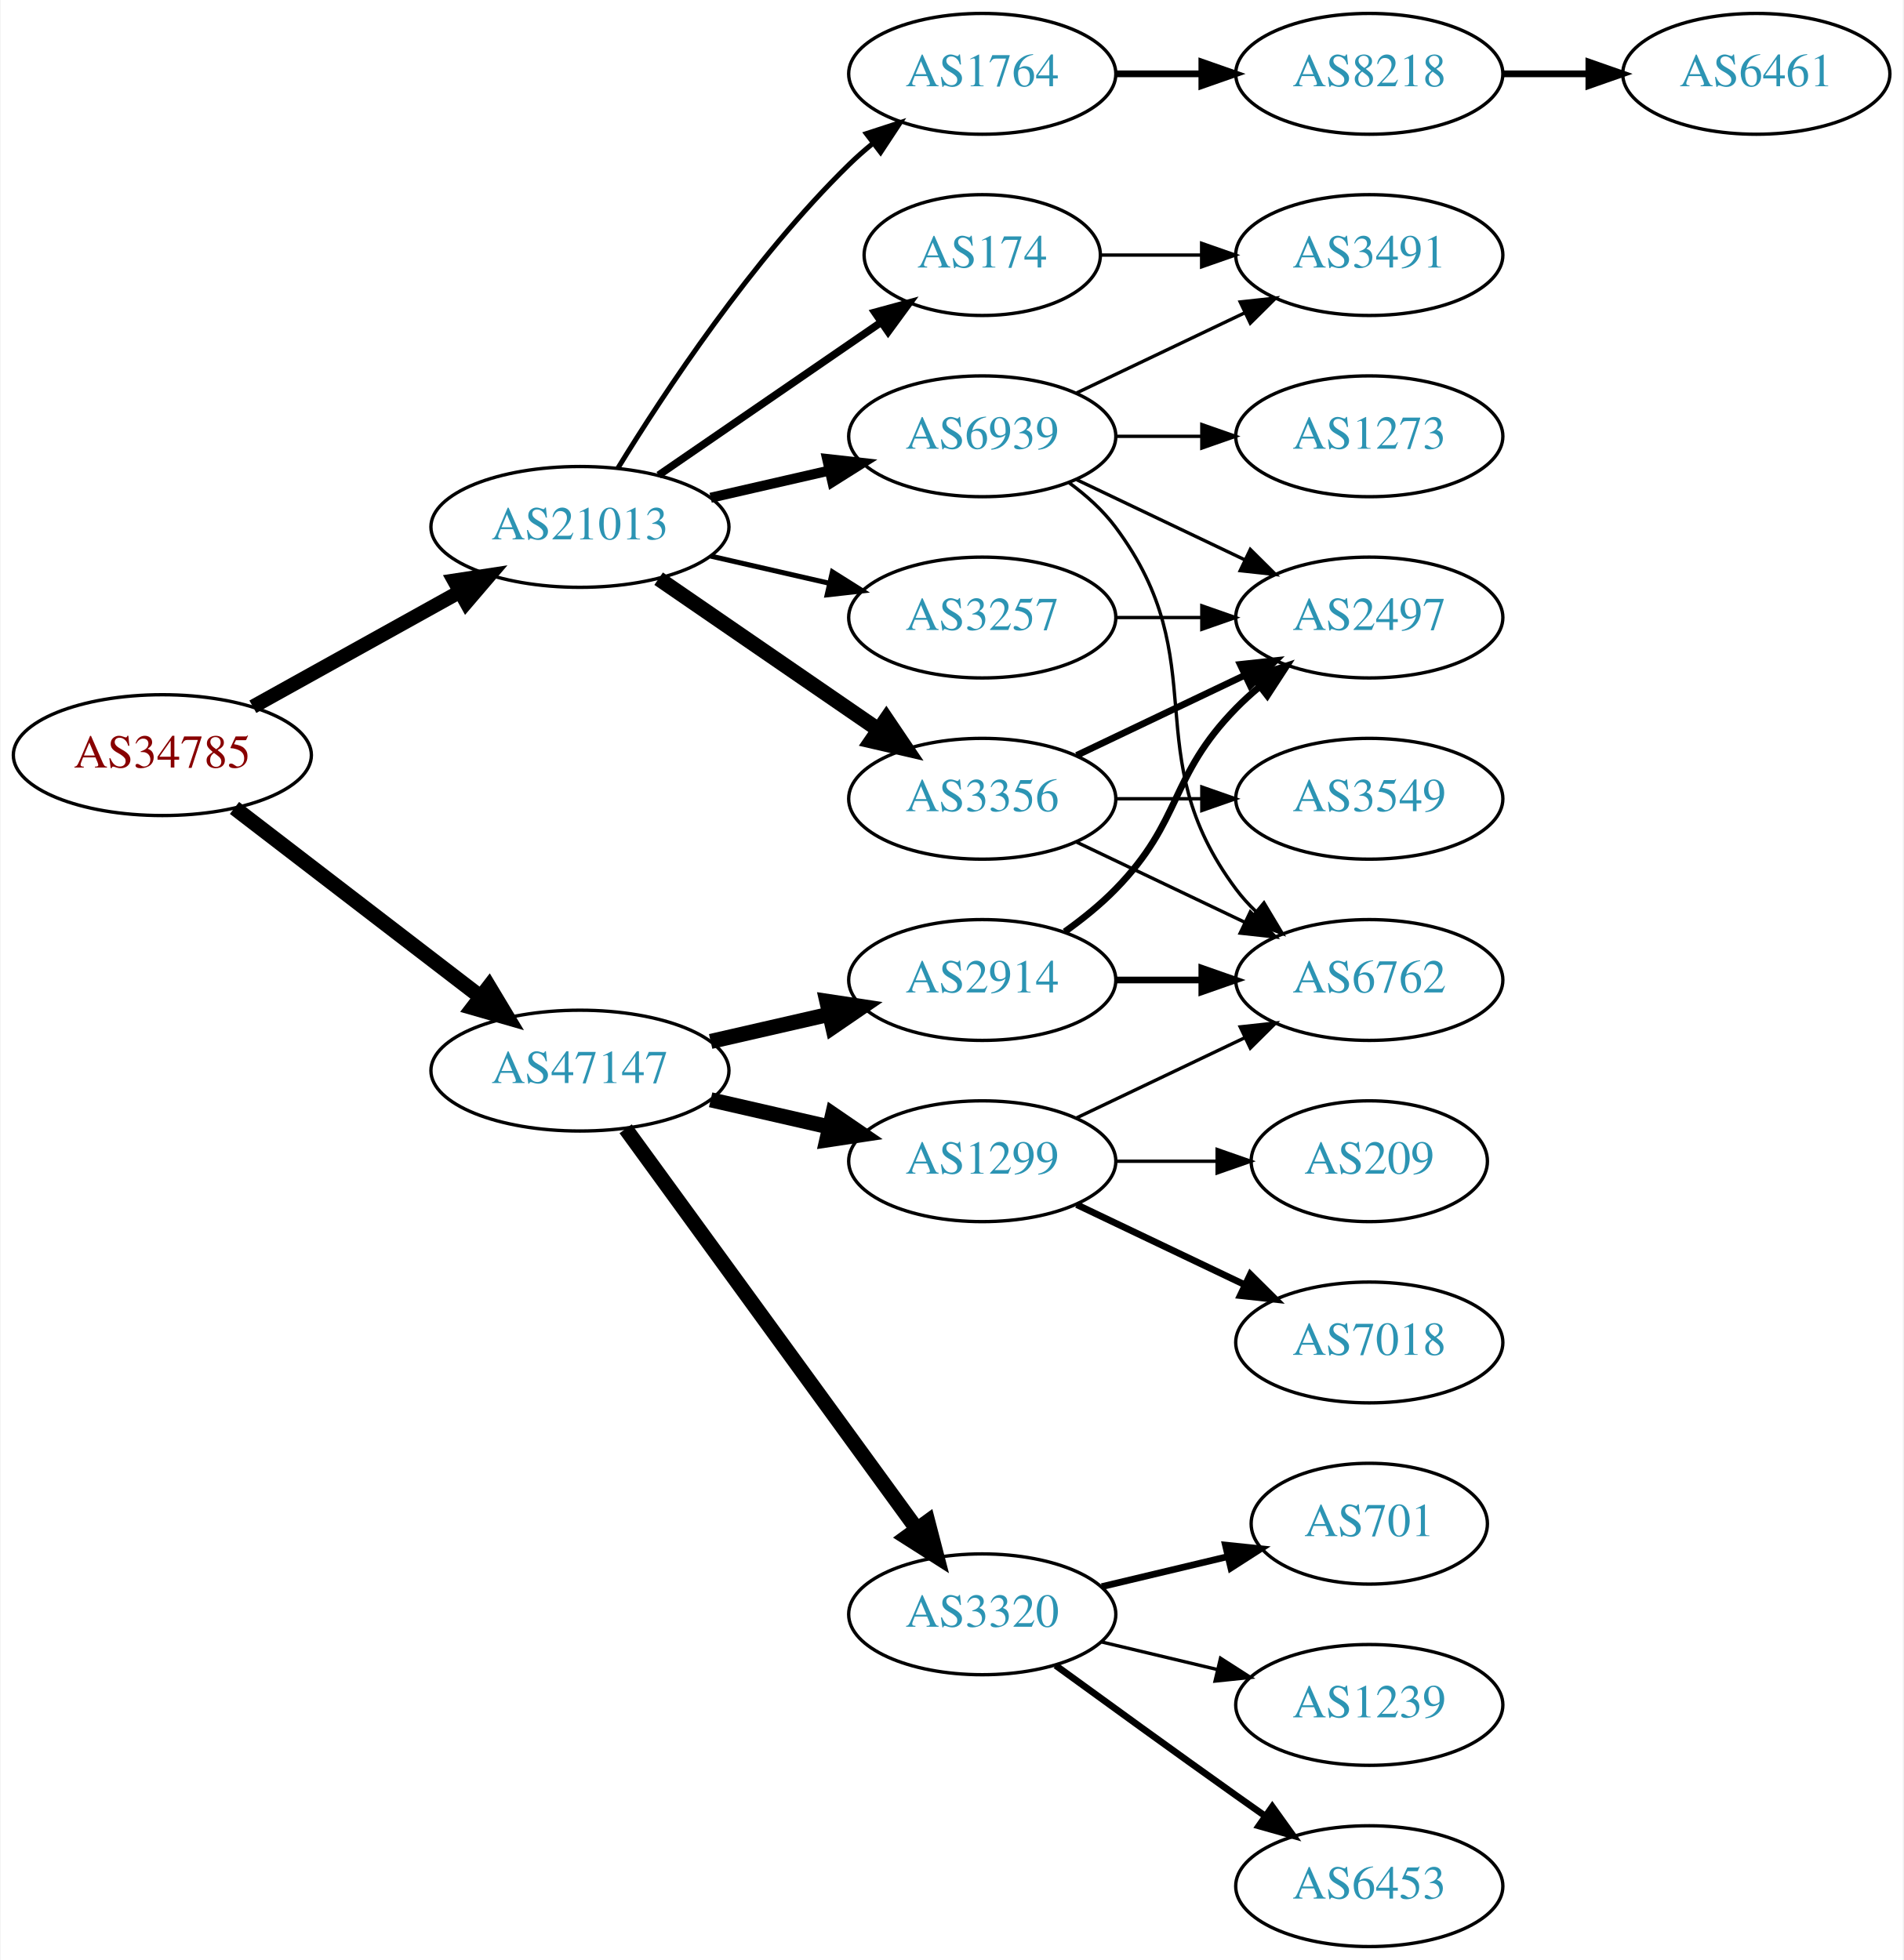
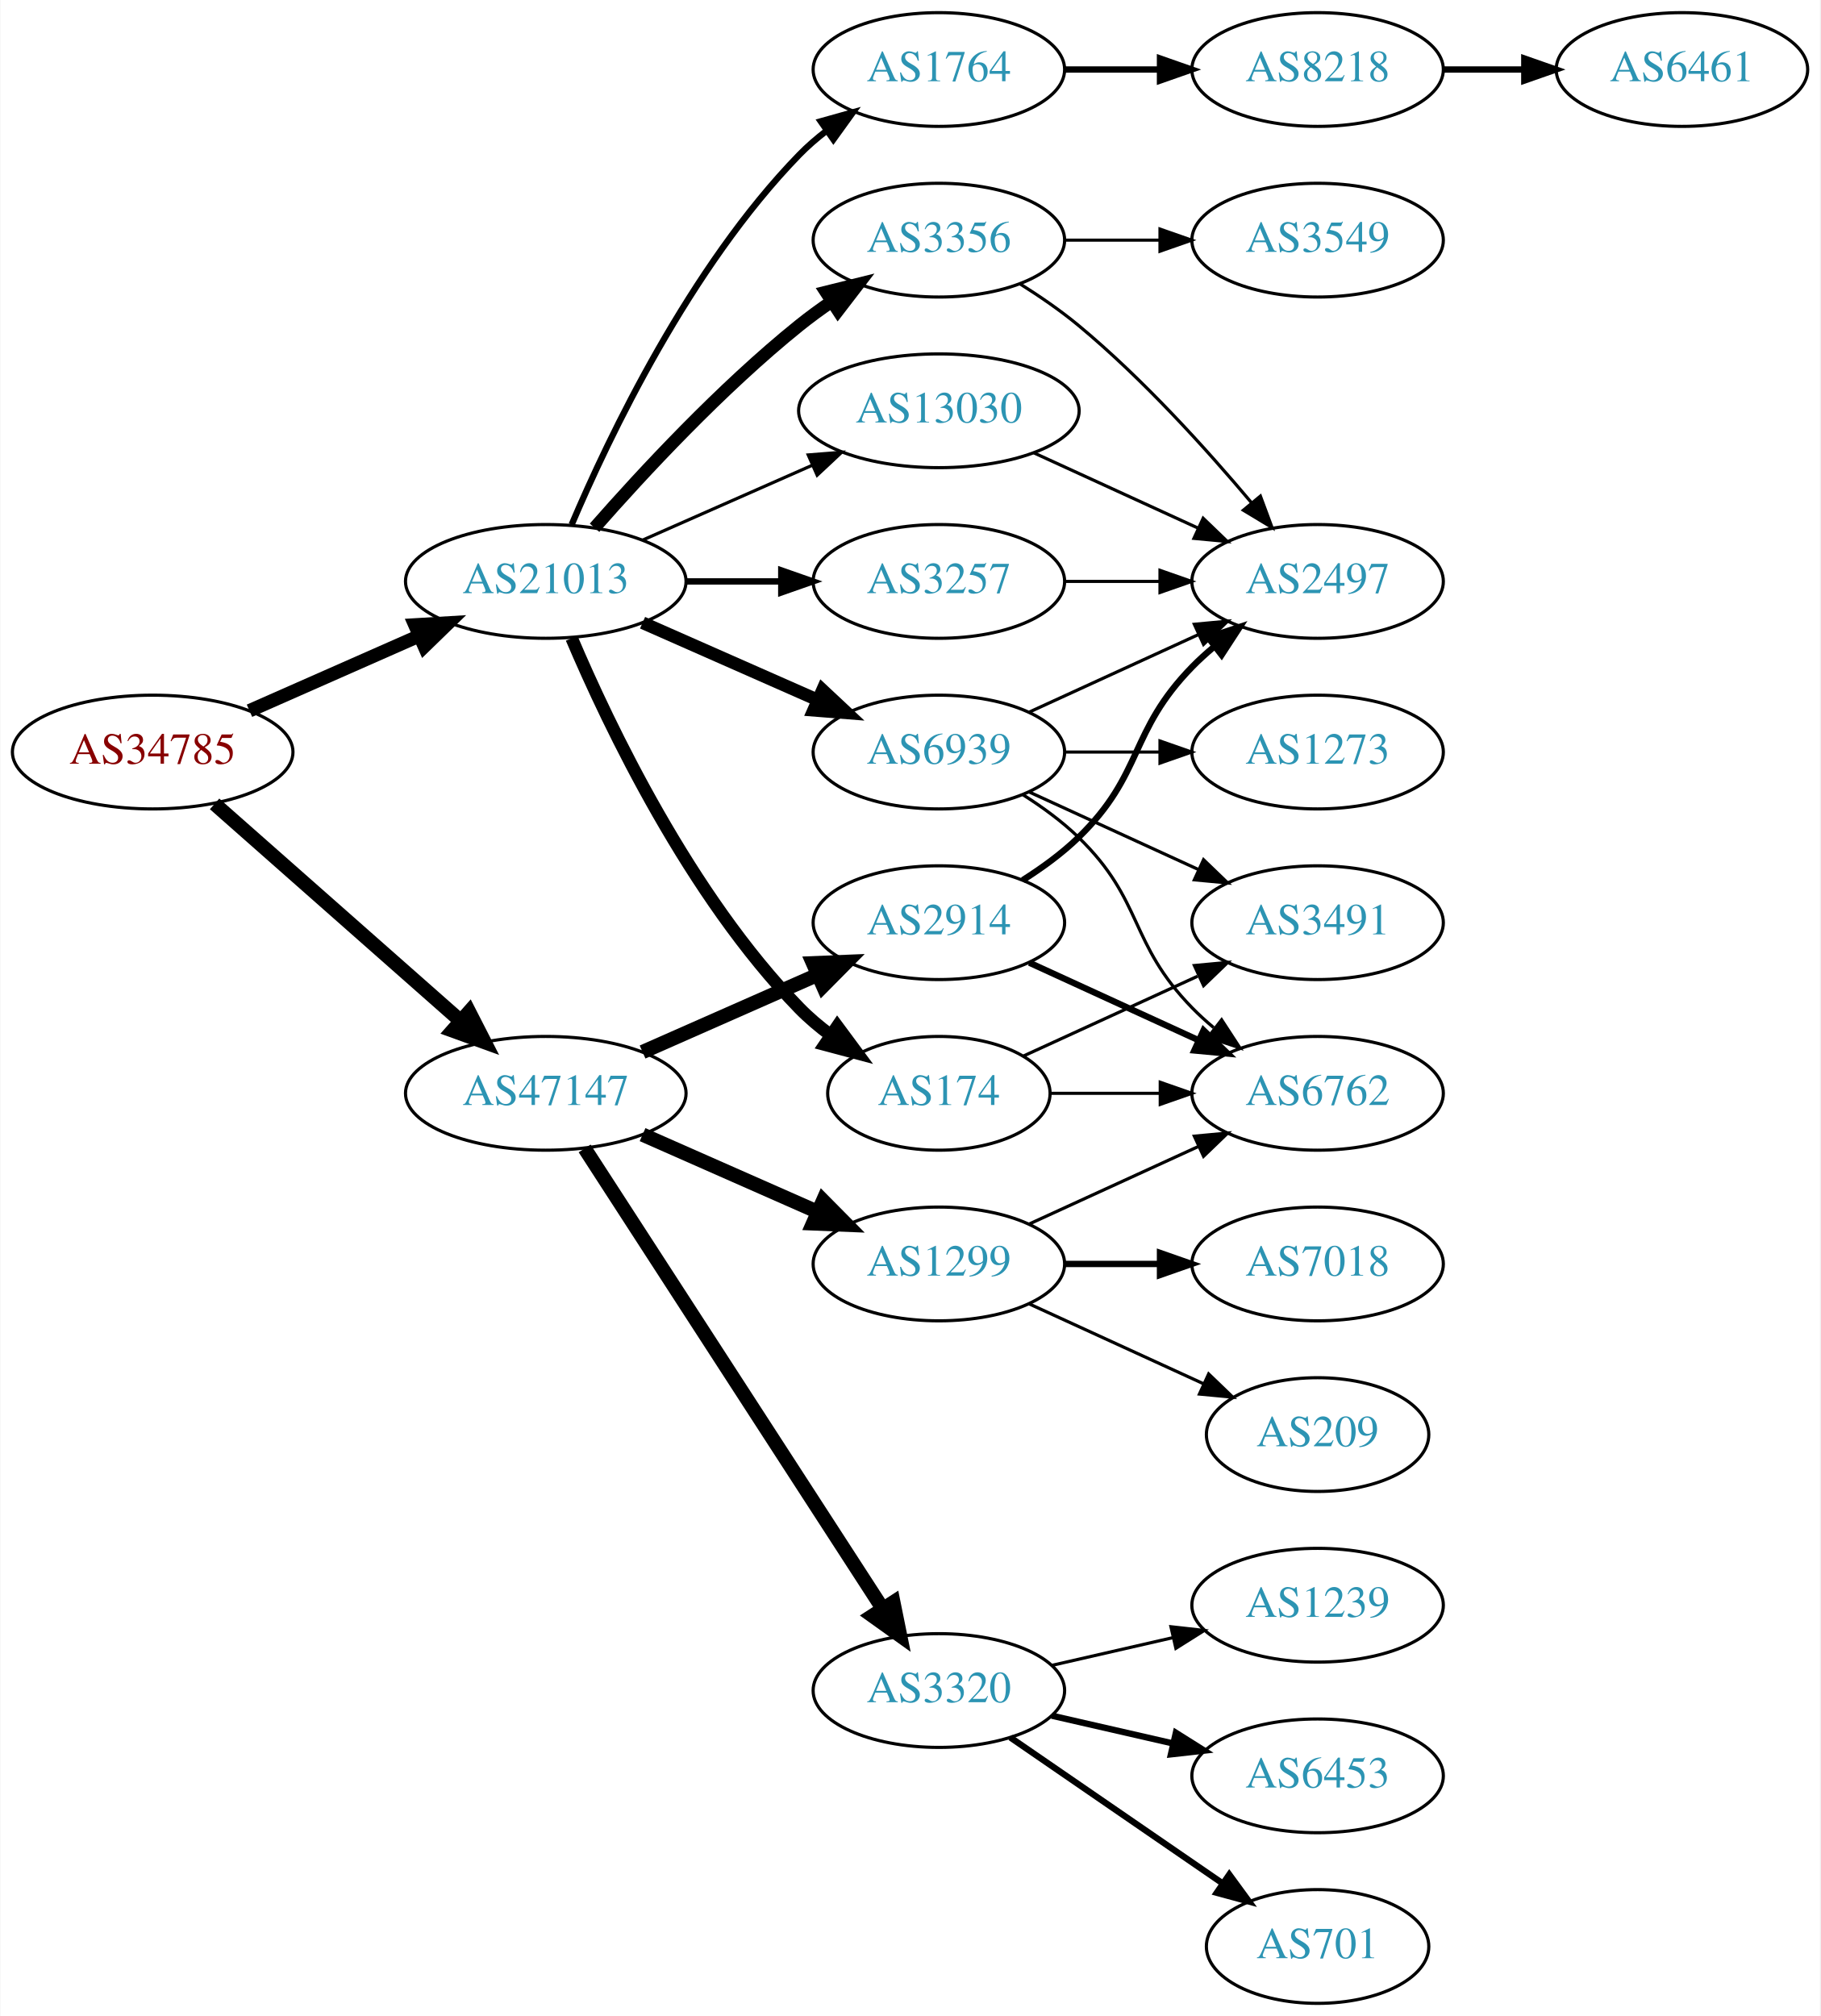
- <svg xmlns="http://www.w3.org/2000/svg" xmlns:xlink="http://www.w3.org/1999/xlink" width="567pt" height="584pt" viewBox="0.00 0.00 566.66 584.00">
-   <g id="graph0" class="graph" transform="scale(1 1) rotate(0) translate(4 580)">
-     <polygon fill="white" stroke="none" points="-4,4 -4,-580 562.663,-580 562.663,4 -4,4" />
+ <svg xmlns="http://www.w3.org/2000/svg" xmlns:xlink="http://www.w3.org/1999/xlink" width="576pt" height="638pt" viewBox="0.00 0.00 575.76 638.00">
+   <g id="graph0" class="graph" transform="scale(1 1) rotate(0) translate(4 634)">
+     <polygon fill="white" stroke="none" points="-4,4 -4,-634 571.762,-634 571.762,4 -4,4" />
    <g id="node1" class="node">
      <g id="a_node1">
        <a xlink:href="/asn/34785" xlink:title="AS34785 ~ Stadtwerke Klagenfurt AG [AT]">
-           <ellipse fill="#ffffff" stroke="black" cx="44.196" cy="-355" rx="44.393" ry="18" />
-           <text text-anchor="middle" x="44.196" y="-351.3" font-family="Times,serif" font-size="14.00" fill="#880000">AS34785</text>
+           <ellipse fill="#ffffff" stroke="black" cx="44.196" cy="-396" rx="44.393" ry="18" />
+           <text text-anchor="middle" x="44.196" y="-392.3" font-family="Times,serif" font-size="14.00" fill="#880000">AS34785</text>
        </a>
      </g>
    </g>
    <g id="node2" class="node">
      <g id="a_node2">
        <a xlink:href="/asn/21013" xlink:title="AS21013 ~ Wels, AT [AT]">
-           <ellipse fill="#ffffff" stroke="black" cx="168.588" cy="-423" rx="44.393" ry="18" />
-           <text text-anchor="middle" x="168.588" y="-419.3" font-family="Times,serif" font-size="14.00" fill="#2c94b3">AS21013</text>
+           <ellipse fill="#ffffff" stroke="black" cx="168.588" cy="-450" rx="44.393" ry="18" />
+           <text text-anchor="middle" x="168.588" y="-446.3" font-family="Times,serif" font-size="14.00" fill="#2c94b3">AS21013</text>
        </a>
      </g>
    </g>
    <g id="edge1" class="edge">
-       <path fill="none" stroke="black" stroke-width="4.25" d="M71.152,-369.421C89.083,-379.383 113.137,-392.747 132.735,-403.636" />
-       <polygon fill="black" stroke="black" stroke-width="4.25" points="131.122,-406.994 141.669,-408.6 134.734,-400.492 131.122,-406.994" />
+       <path fill="none" stroke="black" stroke-width="4.25" d="M74.824,-409.072C90.941,-416.183 111.081,-425.069 128.473,-432.742" />
+       <polygon fill="black" stroke="black" stroke-width="4.25" points="127.159,-436.227 137.809,-436.861 130.161,-429.422 127.159,-436.227" />
    </g>
    <g id="node3" class="node">
      <g id="a_node3">
        <a xlink:href="/asn/47147" xlink:title="AS47147 ~ ANEXIA Internetdienstleistungs GmbH [AT]">
-           <ellipse fill="#ffffff" stroke="black" cx="168.588" cy="-261" rx="44.393" ry="18" />
-           <text text-anchor="middle" x="168.588" y="-257.3" font-family="Times,serif" font-size="14.00" fill="#2c94b3">AS47147</text>
+           <ellipse fill="#ffffff" stroke="black" cx="168.588" cy="-288" rx="44.393" ry="18" />
+           <text text-anchor="middle" x="168.588" y="-284.3" font-family="Times,serif" font-size="14.00" fill="#2c94b3">AS47147</text>
        </a>
      </g>
    </g>
    <g id="edge2" class="edge">
-       <path fill="none" stroke="black" stroke-width="4.5" d="M65.682,-339.267C85.715,-323.88 116.402,-300.312 138.867,-283.058" />
-       <polygon fill="black" stroke="black" stroke-width="4.5" points="141.503,-285.999 147.036,-276.785 136.706,-279.753 141.503,-285.999" />
+       <path fill="none" stroke="black" stroke-width="4.5" d="M63.785,-379.597C84.482,-361.333 118.089,-331.678 141.434,-311.079" />
+       <polygon fill="black" stroke="black" stroke-width="4.5" points="144.333,-313.772 149.226,-304.203 139.122,-307.867 144.333,-313.772" />
    </g>
    <g id="node4" class="node">
      <g id="a_node4">
-         <a xlink:href="/asn/1764" xlink:title="AS1764 ~ NEXTLAYER-AS [AT]">
-           <ellipse fill="#ffffff" stroke="black" cx="288.431" cy="-558" rx="39.794" ry="18" />
-           <text text-anchor="middle" x="288.431" y="-554.3" font-family="Times,serif" font-size="14.00" fill="#2c94b3">AS1764</text>
+         <a xlink:href="/asn/3356" xlink:title="AS3356 ~ Level 3 Parent, LLC [US]">
+           <ellipse fill="#ffffff" stroke="black" cx="292.98" cy="-558" rx="39.794" ry="18" />
+           <text text-anchor="middle" x="292.98" y="-554.3" font-family="Times,serif" font-size="14.00" fill="#2c94b3">AS3356</text>
        </a>
      </g>
    </g>
    <g id="edge3" class="edge">
-       <path fill="none" stroke="black" stroke-width="1.5" d="M179.854,-440.44C193.662,-462.991 219.851,-502.722 248.784,-531 250.924,-533.092 253.242,-535.137 255.642,-537.106" />
-       <polygon fill="black" stroke="black" stroke-width="1.5" points="253.908,-540.185 263.983,-543.464 258.152,-534.618 253.908,-540.185" />
+       <path fill="none" stroke="black" stroke-width="4" d="M184.021,-466.983C199.152,-484.229 224.116,-511.148 248.784,-531 252.04,-533.62 255.565,-536.192 259.149,-538.646" />
+       <polygon fill="black" stroke="black" stroke-width="4" points="257.237,-541.577 267.522,-544.121 261.068,-535.719 257.237,-541.577" />
    </g>
    <g id="node5" class="node">
      <g id="a_node5">
-         <a xlink:href="/asn/3356" xlink:title="AS3356 ~ Level 3 Parent, LLC [US]">
-           <ellipse fill="#ffffff" stroke="black" cx="288.431" cy="-342" rx="39.794" ry="18" />
-           <text text-anchor="middle" x="288.431" y="-338.3" font-family="Times,serif" font-size="14.00" fill="#2c94b3">AS3356</text>
+         <a xlink:href="/asn/174" xlink:title="AS174 ~ Cogent Communications [US]">
+           <ellipse fill="#ffffff" stroke="black" cx="292.98" cy="-288" rx="35.194" ry="18" />
+           <text text-anchor="middle" x="292.98" y="-284.3" font-family="Times,serif" font-size="14.00" fill="#2c94b3">AS174</text>
        </a>
      </g>
    </g>
    <g id="edge4" class="edge">
-       <path fill="none" stroke="black" stroke-width="4.5" d="M192.031,-407.574C210.612,-394.802 237.173,-376.545 257.553,-362.537" />
-       <polygon fill="black" stroke="black" stroke-width="4.5" points="259.856,-365.731 265.867,-356.822 255.396,-359.242 259.856,-365.731" />
+       <path fill="none" stroke="black" stroke-width="4" d="M176.779,-432.025C188.546,-404.318 214.12,-350.652 248.784,-315 251.767,-311.933 255.164,-309.06 258.714,-306.419" />
+       <polygon fill="black" stroke="black" stroke-width="4" points="260.841,-309.205 267.148,-300.692 256.909,-303.414 260.841,-309.205" />
    </g>
    <g id="node6" class="node">
      <g id="a_node6">
        <a xlink:href="/asn/3257" xlink:title="AS3257 ~ GTT [DE]">
-           <ellipse fill="#ffffff" stroke="black" cx="288.431" cy="-396" rx="39.794" ry="18" />
-           <text text-anchor="middle" x="288.431" y="-392.3" font-family="Times,serif" font-size="14.00" fill="#2c94b3">AS3257</text>
+           <ellipse fill="#ffffff" stroke="black" cx="292.98" cy="-450" rx="39.794" ry="18" />
+           <text text-anchor="middle" x="292.98" y="-446.3" font-family="Times,serif" font-size="14.00" fill="#2c94b3">AS3257</text>
        </a>
      </g>
    </g>
    <g id="edge5" class="edge">
-       <path fill="none" stroke="black" stroke-width="1.5" d="M207.523,-414.308C218.764,-411.733 231.176,-408.889 242.799,-406.226" />
-       <polygon fill="black" stroke="black" stroke-width="1.5" points="243.795,-409.588 252.761,-403.943 242.232,-402.765 243.795,-409.588" />
+       <path fill="none" stroke="black" stroke-width="2" d="M213.084,-450C222.773,-450 233.11,-450 243.002,-450" />
+       <polygon fill="black" stroke="black" stroke-width="2" points="243.105,-453.5 253.105,-450 243.105,-446.5 243.105,-453.5" />
    </g>
    <g id="node7" class="node">
      <g id="a_node7">
-         <a xlink:href="/asn/174" xlink:title="AS174 ~ Cogent Communications [US]">
-           <ellipse fill="#ffffff" stroke="black" cx="288.431" cy="-504" rx="35.194" ry="18" />
-           <text text-anchor="middle" x="288.431" y="-500.3" font-family="Times,serif" font-size="14.00" fill="#2c94b3">AS174</text>
+         <a xlink:href="/asn/1764" xlink:title="AS1764 ~ NEXTLAYER-AS [AT]">
+           <ellipse fill="#ffffff" stroke="black" cx="292.98" cy="-612" rx="39.794" ry="18" />
+           <text text-anchor="middle" x="292.98" y="-608.3" font-family="Times,serif" font-size="14.00" fill="#2c94b3">AS1764</text>
        </a>
      </g>
    </g>
    <g id="edge6" class="edge">
-       <path fill="none" stroke="black" stroke-width="2.25" d="M192.031,-438.426C210.846,-451.359 237.843,-469.915 258.319,-483.99" />
-       <polygon fill="black" stroke="black" stroke-width="2.25" points="256.429,-486.937 266.652,-489.718 260.394,-481.169 256.429,-486.937" />
+       <path fill="none" stroke="black" stroke-width="2" d="M176.779,-467.975C188.546,-495.682 214.12,-549.348 248.784,-585 251.404,-587.695 254.345,-590.239 257.428,-592.608" />
+       <polygon fill="black" stroke="black" stroke-width="2" points="255.594,-595.597 265.796,-598.455 259.603,-589.859 255.594,-595.597" />
    </g>
    <g id="node8" class="node">
      <g id="a_node8">
        <a xlink:href="/asn/6939" xlink:title="AS6939 ~ Hurricane Electric LLC [US]">
-           <ellipse fill="#ffffff" stroke="black" cx="288.431" cy="-450" rx="39.794" ry="18" />
-           <text text-anchor="middle" x="288.431" y="-446.3" font-family="Times,serif" font-size="14.00" fill="#2c94b3">AS6939</text>
+           <ellipse fill="#ffffff" stroke="black" cx="292.98" cy="-396" rx="39.794" ry="18" />
+           <text text-anchor="middle" x="292.98" y="-392.3" font-family="Times,serif" font-size="14.00" fill="#2c94b3">AS6939</text>
        </a>
      </g>
    </g>
    <g id="edge7" class="edge">
-       <path fill="none" stroke="black" stroke-width="3" d="M207.523,-431.692C218.764,-434.267 231.176,-437.111 242.799,-439.774" />
-       <polygon fill="black" stroke="black" stroke-width="3" points="242.232,-443.235 252.761,-442.057 243.795,-436.412 242.232,-443.235" />
-     </g>
-     <g id="node15" class="node">
-       <g id="a_node15">
-         <a xlink:href="/asn/2914" xlink:title="AS2914 ~ NTT America, Inc. [US]">
-           <ellipse fill="#ffffff" stroke="black" cx="288.431" cy="-288" rx="39.794" ry="18" />
-           <text text-anchor="middle" x="288.431" y="-284.3" font-family="Times,serif" font-size="14.00" fill="#2c94b3">AS2914</text>
-         </a>
-       </g>
-     </g>
-     <g id="edge15" class="edge">
-       <path fill="none" stroke="black" stroke-width="4.5" d="M207.523,-269.692C218.764,-272.267 231.176,-275.111 242.799,-277.774" />
-       <polygon fill="black" stroke="black" stroke-width="4.5" points="242.134,-281.661 252.761,-280.057 243.893,-273.985 242.134,-281.661" />
+       <path fill="none" stroke="black" stroke-width="4" d="M199.216,-436.928C215.81,-429.607 236.67,-420.403 254.403,-412.579" />
+       <polygon fill="black" stroke="black" stroke-width="4" points="256.151,-415.634 263.887,-408.395 253.325,-409.23 256.151,-415.634" />
+     </g>
+     <g id="node9" class="node">
+       <g id="a_node9">
+         <a xlink:href="/asn/13030" xlink:title="AS13030 ~ Init7 (Switzerland) Ltd. [CH]">
+           <ellipse fill="#ffffff" stroke="black" cx="292.98" cy="-504" rx="44.393" ry="18" />
+           <text text-anchor="middle" x="292.98" y="-500.3" font-family="Times,serif" font-size="14.00" fill="#2c94b3">AS13030</text>
+         </a>
+       </g>
+     </g>
+     <g id="edge8" class="edge">
+       <path fill="none" stroke="black" d="M199.216,-463.072C215.333,-470.183 235.473,-479.069 252.865,-486.742" />
+       <polygon fill="black" stroke="black" points="251.639,-490.027 262.201,-490.861 254.465,-483.622 251.639,-490.027" />
    </g>
    <g id="node16" class="node">
      <g id="a_node16">
        <a xlink:href="/asn/1299" xlink:title="AS1299 ~ Telia Carrier [EU]">
-           <ellipse fill="#ffffff" stroke="black" cx="288.431" cy="-234" rx="39.794" ry="18" />
-           <text text-anchor="middle" x="288.431" y="-230.3" font-family="Times,serif" font-size="14.00" fill="#2c94b3">AS1299</text>
+           <ellipse fill="#ffffff" stroke="black" cx="292.98" cy="-234" rx="39.794" ry="18" />
+           <text text-anchor="middle" x="292.98" y="-230.3" font-family="Times,serif" font-size="14.00" fill="#2c94b3">AS1299</text>
        </a>
      </g>
    </g>
    <g id="edge16" class="edge">
-       <path fill="none" stroke="black" stroke-width="4.5" d="M207.523,-252.308C218.764,-249.733 231.176,-246.889 242.799,-244.226" />
-       <polygon fill="black" stroke="black" stroke-width="4.5" points="243.893,-248.015 252.761,-241.943 242.134,-240.339 243.893,-248.015" />
+       <path fill="none" stroke="black" stroke-width="4.5" d="M199.216,-274.928C215.81,-267.607 236.67,-258.403 254.403,-250.579" />
+       <polygon fill="black" stroke="black" stroke-width="4.5" points="256.327,-254.034 263.887,-246.395 253.148,-246.829 256.327,-254.034" />
    </g>
    <g id="node17" class="node">
      <g id="a_node17">
+         <a xlink:href="/asn/2914" xlink:title="AS2914 ~ NTT America, Inc. [US]">
+           <ellipse fill="#ffffff" stroke="black" cx="292.98" cy="-342" rx="39.794" ry="18" />
+           <text text-anchor="middle" x="292.98" y="-338.3" font-family="Times,serif" font-size="14.00" fill="#2c94b3">AS2914</text>
+         </a>
+       </g>
+     </g>
+     <g id="edge17" class="edge">
+       <path fill="none" stroke="black" stroke-width="4.5" d="M199.216,-301.072C215.81,-308.393 236.67,-317.597 254.403,-325.421" />
+       <polygon fill="black" stroke="black" stroke-width="4.5" points="253.148,-329.171 263.887,-329.605 256.327,-321.966 253.148,-329.171" />
+     </g>
+     <g id="node18" class="node">
+       <g id="a_node18">
        <a xlink:href="/asn/3320" xlink:title="AS3320 ~ DTAG [DE]">
-           <ellipse fill="#ffffff" stroke="black" cx="288.431" cy="-99" rx="39.794" ry="18" />
-           <text text-anchor="middle" x="288.431" y="-95.3" font-family="Times,serif" font-size="14.00" fill="#2c94b3">AS3320</text>
-         </a>
-       </g>
-     </g>
-     <g id="edge17" class="edge">
-       <path fill="none" stroke="black" stroke-width="4.5" d="M182.199,-243.663C203.02,-215.04 244.683,-157.767 268.871,-124.514" />
-       <polygon fill="black" stroke="black" stroke-width="4.5" points="272.212,-126.615 274.91,-116.212 265.844,-121.983 272.212,-126.615" />
-     </g>
-     <g id="node9" class="node">
-       <g id="a_node9">
+           <ellipse fill="#ffffff" stroke="black" cx="292.98" cy="-99" rx="39.794" ry="18" />
+           <text text-anchor="middle" x="292.98" y="-95.3" font-family="Times,serif" font-size="14.00" fill="#2c94b3">AS3320</text>
+         </a>
+       </g>
+     </g>
+     <g id="edge18" class="edge">
+       <path fill="none" stroke="black" stroke-width="4.5" d="M180.883,-270.558C202.469,-237.225 249.685,-164.314 275.056,-125.134" />
+       <polygon fill="black" stroke="black" stroke-width="4.5" points="278.582,-126.934 280.713,-116.4 271.972,-122.653 278.582,-126.934" />
+     </g>
+     <g id="node14" class="node">
+       <g id="a_node14">
+         <a xlink:href="/asn/2497" xlink:title="AS2497 ~ Internet Initiative Japan Inc. [JP]">
+           <ellipse fill="#ffffff" stroke="black" cx="412.823" cy="-450" rx="39.794" ry="18" />
+           <text text-anchor="middle" x="412.823" y="-446.3" font-family="Times,serif" font-size="14.00" fill="#2c94b3">AS2497</text>
+         </a>
+       </g>
+     </g>
+     <g id="edge15" class="edge">
+       <path fill="none" stroke="black" d="M318.533,-544.236C324.842,-540.28 331.459,-535.743 337.176,-531 357.542,-514.109 377.698,-491.815 391.923,-474.893" />
+       <polygon fill="black" stroke="black" points="394.723,-476.999 398.404,-467.065 389.331,-472.535 394.723,-476.999" />
+     </g>
+     <g id="node15" class="node">
+       <g id="a_node15">
+         <a xlink:href="/asn/3549" xlink:title="AS3549 ~ Level 3 Parent, LLC [US]">
+           <ellipse fill="#ffffff" stroke="black" cx="412.823" cy="-558" rx="39.794" ry="18" />
+           <text text-anchor="middle" x="412.823" y="-554.3" font-family="Times,serif" font-size="14.00" fill="#2c94b3">AS3549</text>
+         </a>
+       </g>
+     </g>
+     <g id="edge14" class="edge">
+       <path fill="none" stroke="black" d="M332.893,-558C342.446,-558 352.796,-558 362.759,-558" />
+       <polygon fill="black" stroke="black" points="362.951,-561.5 372.951,-558 362.951,-554.5 362.951,-561.5" />
+     </g>
+     <g id="node12" class="node">
+       <g id="a_node12">
+         <a xlink:href="/asn/3491" xlink:title="AS3491 ~ PCCW Global, Inc. [US]">
+           <ellipse fill="#ffffff" stroke="black" cx="412.823" cy="-342" rx="39.794" ry="18" />
+           <text text-anchor="middle" x="412.823" y="-338.3" font-family="Times,serif" font-size="14.00" fill="#2c94b3">AS3491</text>
+         </a>
+       </g>
+     </g>
+     <g id="edge11" class="edge">
+       <path fill="none" stroke="black" d="M319.841,-299.851C335.962,-307.238 356.964,-316.862 374.83,-325.048" />
+       <polygon fill="black" stroke="black" points="373.832,-328.441 384.381,-329.425 376.748,-322.077 373.832,-328.441" />
+     </g>
+     <g id="node13" class="node">
+       <g id="a_node13">
+         <a xlink:href="/asn/6762" xlink:title="AS6762 ~ TELECOM ITALIA SPARKLE S.p.A. [IT]">
+           <ellipse fill="#ffffff" stroke="black" cx="412.823" cy="-288" rx="39.794" ry="18" />
+           <text text-anchor="middle" x="412.823" y="-284.3" font-family="Times,serif" font-size="14.00" fill="#2c94b3">AS6762</text>
+         </a>
+       </g>
+     </g>
+     <g id="edge12" class="edge">
+       <path fill="none" stroke="black" d="M328.382,-288C339.206,-288 351.374,-288 363.001,-288" />
+       <polygon fill="black" stroke="black" points="363.032,-291.5 373.032,-288 363.032,-284.5 363.032,-291.5" />
+     </g>
+     <g id="edge13" class="edge">
+       <path fill="none" stroke="black" d="M332.893,-450C342.446,-450 352.796,-450 362.759,-450" />
+       <polygon fill="black" stroke="black" points="362.951,-453.5 372.951,-450 362.951,-446.5 362.951,-453.5" />
+     </g>
+     <g id="node10" class="node">
+       <g id="a_node10">
        <a xlink:href="/asn/8218" xlink:title="AS8218 ~ legacy Neotelecoms [FR]">
-           <ellipse fill="#ffffff" stroke="black" cx="403.724" cy="-558" rx="39.794" ry="18" />
-           <text text-anchor="middle" x="403.724" y="-554.3" font-family="Times,serif" font-size="14.00" fill="#2c94b3">AS8218</text>
-         </a>
-       </g>
-     </g>
-     <g id="edge8" class="edge">
-       <path fill="none" stroke="black" stroke-width="2" d="M328.103,-558C336.306,-558 345.07,-558 353.602,-558" />
-       <polygon fill="black" stroke="black" stroke-width="2" points="353.841,-561.5 363.841,-558 353.841,-554.5 353.841,-561.5" />
+           <ellipse fill="#ffffff" stroke="black" cx="412.823" cy="-612" rx="39.794" ry="18" />
+           <text text-anchor="middle" x="412.823" y="-608.3" font-family="Times,serif" font-size="14.00" fill="#2c94b3">AS8218</text>
+         </a>
+       </g>
+     </g>
+     <g id="edge9" class="edge">
+       <path fill="none" stroke="black" stroke-width="2" d="M332.893,-612C342.446,-612 352.796,-612 362.759,-612" />
+       <polygon fill="black" stroke="black" stroke-width="2" points="362.951,-615.5 372.951,-612 362.951,-608.5 362.951,-615.5" />
+     </g>
+     <g id="edge27" class="edge">
+       <path fill="none" stroke="black" d="M321.609,-383.339C337.566,-376.027 357.837,-366.739 375.119,-358.819" />
+       <polygon fill="black" stroke="black" points="376.734,-361.929 384.367,-354.581 373.818,-355.565 376.734,-361.929" />
+     </g>
+     <g id="edge28" class="edge">
+       <path fill="none" stroke="black" d="M319.509,-382.538C325.672,-378.638 331.974,-374.052 337.176,-369 357.87,-348.906 353.004,-335.617 373.176,-315 375.269,-312.861 377.553,-310.782 379.929,-308.79" />
+       <polygon fill="black" stroke="black" points="382.448,-311.268 388.229,-302.389 378.173,-305.725 382.448,-311.268" />
+     </g>
+     <g id="edge30" class="edge">
+       <path fill="none" stroke="black" d="M321.609,-408.661C337.566,-415.973 357.837,-425.261 375.119,-433.181" />
+       <polygon fill="black" stroke="black" points="373.818,-436.435 384.367,-437.419 376.734,-430.071 373.818,-436.435" />
+     </g>
+     <g id="node24" class="node">
+       <g id="a_node24">
+         <a xlink:href="/asn/1273" xlink:title="AS1273 ~ Vodafone Group PLC [EU]">
+           <ellipse fill="#ffffff" stroke="black" cx="412.823" cy="-396" rx="39.794" ry="18" />
+           <text text-anchor="middle" x="412.823" y="-392.3" font-family="Times,serif" font-size="14.00" fill="#2c94b3">AS1273</text>
+         </a>
+       </g>
+     </g>
+     <g id="edge29" class="edge">
+       <path fill="none" stroke="black" d="M332.893,-396C342.446,-396 352.796,-396 362.759,-396" />
+       <polygon fill="black" stroke="black" points="362.951,-399.5 372.951,-396 362.951,-392.5 362.951,-399.5" />
+     </g>
+     <g id="edge31" class="edge">
+       <path fill="none" stroke="black" d="M323.11,-490.652C338.721,-483.498 358.119,-474.609 374.791,-466.97" />
+       <polygon fill="black" stroke="black" points="376.61,-469.986 384.243,-462.638 373.694,-463.622 376.61,-469.986" />
    </g>
    <g id="node11" class="node">
      <g id="a_node11">
-         <a xlink:href="/asn/6762" xlink:title="AS6762 ~ TELECOM ITALIA SPARKLE S.p.A. [IT]">
-           <ellipse fill="#ffffff" stroke="black" cx="403.724" cy="-288" rx="39.794" ry="18" />
-           <text text-anchor="middle" x="403.724" y="-284.3" font-family="Times,serif" font-size="14.00" fill="#2c94b3">AS6762</text>
+         <a xlink:href="/asn/6461" xlink:title="AS6461 ~ Zayo Bandwidth [US]">
+           <ellipse fill="#ffffff" stroke="black" cx="528.116" cy="-612" rx="39.794" ry="18" />
+           <text text-anchor="middle" x="528.116" y="-608.3" font-family="Times,serif" font-size="14.00" fill="#2c94b3">AS6461</text>
        </a>
      </g>
    </g>
    <g id="edge10" class="edge">
-       <path fill="none" stroke="black" d="M316.567,-329.066C331.561,-321.919 350.382,-312.948 366.605,-305.215" />
-       <polygon fill="black" stroke="black" points="368.288,-308.291 375.809,-300.829 365.276,-301.972 368.288,-308.291" />
-     </g>
-     <g id="node12" class="node">
-       <g id="a_node12">
-         <a xlink:href="/asn/3549" xlink:title="AS3549 ~ Level 3 Parent, LLC [US]">
-           <ellipse fill="#ffffff" stroke="black" cx="403.724" cy="-342" rx="39.794" ry="18" />
-           <text text-anchor="middle" x="403.724" y="-338.3" font-family="Times,serif" font-size="14.00" fill="#2c94b3">AS3549</text>
-         </a>
-       </g>
-     </g>
-     <g id="edge11" class="edge">
-       <path fill="none" stroke="black" d="M328.103,-342C336.306,-342 345.07,-342 353.602,-342" />
-       <polygon fill="black" stroke="black" points="353.841,-345.5 363.841,-342 353.841,-338.5 353.841,-345.5" />
-     </g>
-     <g id="node13" class="node">
-       <g id="a_node13">
-         <a xlink:href="/asn/2497" xlink:title="AS2497 ~ Internet Initiative Japan Inc. [JP]">
-           <ellipse fill="#ffffff" stroke="black" cx="403.724" cy="-396" rx="39.794" ry="18" />
-           <text text-anchor="middle" x="403.724" y="-392.3" font-family="Times,serif" font-size="14.00" fill="#2c94b3">AS2497</text>
-         </a>
-       </g>
-     </g>
-     <g id="edge12" class="edge">
-       <path fill="none" stroke="black" stroke-width="2" d="M316.567,-354.934C331.561,-362.081 350.382,-371.052 366.605,-378.785" />
-       <polygon fill="black" stroke="black" stroke-width="2" points="365.276,-382.028 375.809,-383.171 368.288,-375.709 365.276,-382.028" />
-     </g>
-     <g id="edge13" class="edge">
-       <path fill="none" stroke="black" d="M328.103,-396C336.306,-396 345.07,-396 353.602,-396" />
-       <polygon fill="black" stroke="black" points="353.841,-399.5 363.841,-396 353.841,-392.5 353.841,-399.5" />
-     </g>
-     <g id="node14" class="node">
-       <g id="a_node14">
-         <a xlink:href="/asn/3491" xlink:title="AS3491 ~ PCCW Global, Inc. [US]">
-           <ellipse fill="#ffffff" stroke="black" cx="403.724" cy="-504" rx="39.794" ry="18" />
-           <text text-anchor="middle" x="403.724" y="-500.3" font-family="Times,serif" font-size="14.00" fill="#2c94b3">AS3491</text>
-         </a>
-       </g>
-     </g>
-     <g id="edge14" class="edge">
-       <path fill="none" stroke="black" d="M323.73,-504C333.107,-504 343.457,-504 353.492,-504" />
-       <polygon fill="black" stroke="black" points="353.781,-507.5 363.781,-504 353.781,-500.5 353.781,-507.5" />
-     </g>
-     <g id="edge26" class="edge">
-       <path fill="none" stroke="black" d="M314.362,-436.118C319.438,-432.389 324.356,-427.984 328.077,-423 358.349,-382.458 333.806,-355.542 364.077,-315 365.822,-312.664 367.829,-310.455 369.992,-308.383" />
-       <polygon fill="black" stroke="black" points="372.352,-310.973 377.793,-301.882 367.87,-305.595 372.352,-310.973" />
-     </g>
-     <g id="edge28" class="edge">
-       <path fill="none" stroke="black" d="M316.567,-437.066C331.561,-429.919 350.382,-420.948 366.605,-413.215" />
-       <polygon fill="black" stroke="black" points="368.288,-416.291 375.809,-408.829 365.276,-409.972 368.288,-416.291" />
-     </g>
-     <g id="edge29" class="edge">
-       <path fill="none" stroke="black" d="M316.567,-462.934C331.561,-470.081 350.382,-479.052 366.605,-486.785" />
-       <polygon fill="black" stroke="black" points="365.276,-490.028 375.809,-491.171 368.288,-483.709 365.276,-490.028" />
+       <path fill="none" stroke="black" stroke-width="2" d="M452.495,-612C460.698,-612 469.462,-612 477.994,-612" />
+       <polygon fill="black" stroke="black" stroke-width="2" points="478.233,-615.5 488.233,-612 478.233,-608.5 478.233,-615.5" />
+     </g>
+     <g id="edge24" class="edge">
+       <path fill="none" stroke="black" d="M321.609,-246.661C337.566,-253.973 357.837,-263.261 375.119,-271.181" />
+       <polygon fill="black" stroke="black" points="373.818,-274.435 384.367,-275.419 376.734,-268.071 373.818,-274.435" />
+     </g>
+     <g id="node22" class="node">
+       <g id="a_node22">
+         <a xlink:href="/asn/7018" xlink:title="AS7018 ~ AT&amp;T Services, Inc. [US]">
+           <ellipse fill="#ffffff" stroke="black" cx="412.823" cy="-234" rx="39.794" ry="18" />
+           <text text-anchor="middle" x="412.823" y="-230.3" font-family="Times,serif" font-size="14.00" fill="#2c94b3">AS7018</text>
+         </a>
+       </g>
+     </g>
+     <g id="edge25" class="edge">
+       <path fill="none" stroke="black" stroke-width="2" d="M332.893,-234C342.446,-234 352.796,-234 362.759,-234" />
+       <polygon fill="black" stroke="black" stroke-width="2" points="362.951,-237.5 372.951,-234 362.951,-230.5 362.951,-237.5" />
    </g>
    <g id="node23" class="node">
      <g id="a_node23">
-         <a xlink:href="/asn/1273" xlink:title="AS1273 ~ Vodafone Group PLC [EU]">
-           <ellipse fill="#ffffff" stroke="black" cx="403.724" cy="-450" rx="39.794" ry="18" />
-           <text text-anchor="middle" x="403.724" y="-446.3" font-family="Times,serif" font-size="14.00" fill="#2c94b3">AS1273</text>
-         </a>
-       </g>
-     </g>
-     <g id="edge27" class="edge">
-       <path fill="none" stroke="black" d="M328.103,-450C336.306,-450 345.07,-450 353.602,-450" />
-       <polygon fill="black" stroke="black" points="353.841,-453.5 363.841,-450 353.841,-446.5 353.841,-453.5" />
-     </g>
-     <g id="node10" class="node">
-       <g id="a_node10">
-         <a xlink:href="/asn/6461" xlink:title="AS6461 ~ Zayo Bandwidth [US]">
-           <ellipse fill="#ffffff" stroke="black" cx="519.017" cy="-558" rx="39.794" ry="18" />
-           <text text-anchor="middle" x="519.017" y="-554.3" font-family="Times,serif" font-size="14.00" fill="#2c94b3">AS6461</text>
-         </a>
-       </g>
-     </g>
-     <g id="edge9" class="edge">
-       <path fill="none" stroke="black" stroke-width="2" d="M443.396,-558C451.599,-558 460.363,-558 468.895,-558" />
-       <polygon fill="black" stroke="black" stroke-width="2" points="469.134,-561.5 479.134,-558 469.134,-554.5 469.134,-561.5" />
-     </g>
-     <g id="edge19" class="edge">
-       <path fill="none" stroke="black" stroke-width="2" d="M328.103,-288C336.306,-288 345.07,-288 353.602,-288" />
-       <polygon fill="black" stroke="black" stroke-width="2" points="353.841,-291.5 363.841,-288 353.841,-284.5 353.841,-291.5" />
-     </g>
-     <g id="edge18" class="edge">
-       <path fill="none" stroke="black" stroke-width="2" d="M313.025,-302.389C318.281,-306.148 323.613,-310.437 328.077,-315 348.25,-335.617 343.905,-348.383 364.077,-369 366.17,-371.139 368.453,-373.218 370.83,-375.21" />
-       <polygon fill="black" stroke="black" stroke-width="2" points="369.074,-378.275 379.13,-381.611 373.349,-372.732 369.074,-378.275" />
-     </g>
-     <g id="edge21" class="edge">
-       <path fill="none" stroke="black" d="M316.567,-246.934C331.561,-254.081 350.382,-263.052 366.605,-270.785" />
-       <polygon fill="black" stroke="black" points="365.276,-274.028 375.809,-275.171 368.288,-267.709 365.276,-274.028" />
-     </g>
-     <g id="node18" class="node">
-       <g id="a_node18">
-         <a xlink:href="/asn/7018" xlink:title="AS7018 ~ AT&amp;T Services, Inc. [US]">
-           <ellipse fill="#ffffff" stroke="black" cx="403.724" cy="-180" rx="39.794" ry="18" />
-           <text text-anchor="middle" x="403.724" y="-176.3" font-family="Times,serif" font-size="14.00" fill="#2c94b3">AS7018</text>
-         </a>
-       </g>
-     </g>
-     <g id="edge20" class="edge">
-       <path fill="none" stroke="black" stroke-width="2" d="M316.567,-221.066C331.561,-213.919 350.382,-204.948 366.605,-197.215" />
-       <polygon fill="black" stroke="black" stroke-width="2" points="368.288,-200.291 375.809,-192.829 365.276,-193.972 368.288,-200.291" />
+         <a xlink:href="/asn/209" xlink:title="AS209 ~ CenturyLink Communications, LLC [US]">
+           <ellipse fill="#ffffff" stroke="black" cx="412.823" cy="-180" rx="35.194" ry="18" />
+           <text text-anchor="middle" x="412.823" y="-176.3" font-family="Times,serif" font-size="14.00" fill="#2c94b3">AS209</text>
+         </a>
+       </g>
+     </g>
+     <g id="edge26" class="edge">
+       <path fill="none" stroke="black" d="M321.609,-221.339C338.025,-213.817 359.007,-204.202 376.604,-196.139" />
+       <polygon fill="black" stroke="black" points="378.348,-199.189 385.981,-191.842 375.432,-192.826 378.348,-199.189" />
+     </g>
+     <g id="edge22" class="edge">
+       <path fill="none" stroke="black" stroke-width="2" d="M321.609,-329.339C337.566,-322.027 357.837,-312.739 375.119,-304.819" />
+       <polygon fill="black" stroke="black" stroke-width="2" points="376.734,-307.929 384.367,-300.581 373.818,-301.565 376.734,-307.929" />
+     </g>
+     <g id="edge23" class="edge">
+       <path fill="none" stroke="black" stroke-width="2" d="M319.509,-355.462C325.672,-359.362 331.974,-363.948 337.176,-369 357.87,-389.094 353.004,-402.383 373.176,-423 375.269,-425.139 377.553,-427.218 379.929,-429.21" />
+       <polygon fill="black" stroke="black" stroke-width="2" points="378.173,-432.275 388.229,-435.611 382.448,-426.732 378.173,-432.275" />
    </g>
    <g id="node19" class="node">
      <g id="a_node19">
-         <a xlink:href="/asn/209" xlink:title="AS209 ~ CenturyLink Communications, LLC [US]">
-           <ellipse fill="#ffffff" stroke="black" cx="403.724" cy="-234" rx="35.194" ry="18" />
-           <text text-anchor="middle" x="403.724" y="-230.3" font-family="Times,serif" font-size="14.00" fill="#2c94b3">AS209</text>
-         </a>
-       </g>
-     </g>
-     <g id="edge22" class="edge">
-       <path fill="none" stroke="black" d="M328.103,-234C337.808,-234 348.299,-234 358.262,-234" />
-       <polygon fill="black" stroke="black" points="358.398,-237.5 368.398,-234 358.398,-230.5 358.398,-237.5" />
+         <a xlink:href="/asn/6453" xlink:title="AS6453 ~ TATA COMMUNICATIONS (AMERICA) INC [US]">
+           <ellipse fill="#ffffff" stroke="black" cx="412.823" cy="-72" rx="39.794" ry="18" />
+           <text text-anchor="middle" x="412.823" y="-68.3" font-family="Times,serif" font-size="14.00" fill="#2c94b3">AS6453</text>
+         </a>
+       </g>
+     </g>
+     <g id="edge19" class="edge">
+       <path fill="none" stroke="black" stroke-width="2" d="M328.7,-91.045C340.7,-88.296 354.32,-85.175 367.013,-82.267" />
+       <polygon fill="black" stroke="black" stroke-width="2" points="367.979,-85.636 376.945,-79.991 366.415,-78.813 367.979,-85.636" />
    </g>
    <g id="node20" class="node">
      <g id="a_node20">
-         <a xlink:href="/asn/6453" xlink:title="AS6453 ~ TATA COMMUNICATIONS (AMERICA) INC [US]">
-           <ellipse fill="#ffffff" stroke="black" cx="403.724" cy="-18" rx="39.794" ry="18" />
-           <text text-anchor="middle" x="403.724" y="-14.3" font-family="Times,serif" font-size="14.00" fill="#2c94b3">AS6453</text>
-         </a>
-       </g>
-     </g>
-     <g id="edge23" class="edge">
-       <path fill="none" stroke="black" stroke-width="2" d="M310.279,-83.778C325.213,-72.909 345.827,-57.975 364.077,-45 366.898,-42.995 369.841,-40.915 372.789,-38.841" />
-       <polygon fill="black" stroke="black" stroke-width="2" points="374.835,-41.681 381.013,-33.074 370.816,-35.95 374.835,-41.681" />
+         <a xlink:href="/asn/701" xlink:title="AS701 ~ UUNET [US]">
+           <ellipse fill="#ffffff" stroke="black" cx="412.823" cy="-18" rx="35.194" ry="18" />
+           <text text-anchor="middle" x="412.823" y="-14.3" font-family="Times,serif" font-size="14.00" fill="#2c94b3">AS701</text>
+         </a>
+       </g>
+     </g>
+     <g id="edge20" class="edge">
+       <path fill="none" stroke="black" stroke-width="2" d="M315.595,-84.143C334.432,-71.195 361.912,-52.307 382.687,-38.026" />
+       <polygon fill="black" stroke="black" stroke-width="2" points="384.878,-40.768 391.136,-32.219 380.913,-34.999 384.878,-40.768" />
    </g>
    <g id="node21" class="node">
      <g id="a_node21">
-         <a xlink:href="/asn/701" xlink:title="AS701 ~ UUNET [US]">
-           <ellipse fill="#ffffff" stroke="black" cx="403.724" cy="-126" rx="35.194" ry="18" />
-           <text text-anchor="middle" x="403.724" y="-122.3" font-family="Times,serif" font-size="14.00" fill="#2c94b3">AS701</text>
-         </a>
-       </g>
-     </g>
-     <g id="edge24" class="edge">
-       <path fill="none" stroke="black" stroke-width="2" d="M324.038,-107.248C335.833,-110.058 349.137,-113.229 361.405,-116.153" />
-       <polygon fill="black" stroke="black" stroke-width="2" points="360.871,-119.624 371.41,-118.537 362.494,-112.814 360.871,-119.624" />
-     </g>
-     <g id="node22" class="node">
-       <g id="a_node22">
        <a xlink:href="/asn/1239" xlink:title="AS1239 ~ Sprint [US]">
-           <ellipse fill="#ffffff" stroke="black" cx="403.724" cy="-72" rx="39.794" ry="18" />
-           <text text-anchor="middle" x="403.724" y="-68.3" font-family="Times,serif" font-size="14.00" fill="#2c94b3">AS1239</text>
-         </a>
-       </g>
-     </g>
-     <g id="edge25" class="edge">
-       <path fill="none" stroke="black" d="M324.038,-90.752C334.909,-88.162 347.064,-85.265 358.506,-82.538" />
-       <polygon fill="black" stroke="black" points="359.412,-85.92 368.328,-80.197 357.789,-79.111 359.412,-85.92" />
+           <ellipse fill="#ffffff" stroke="black" cx="412.823" cy="-126" rx="39.794" ry="18" />
+           <text text-anchor="middle" x="412.823" y="-122.3" font-family="Times,serif" font-size="14.00" fill="#2c94b3">AS1239</text>
+         </a>
+       </g>
+     </g>
+     <g id="edge21" class="edge">
+       <path fill="none" stroke="black" d="M328.7,-106.955C340.7,-109.704 354.32,-112.825 367.013,-115.733" />
+       <polygon fill="black" stroke="black" points="366.415,-119.187 376.945,-118.009 367.979,-112.364 366.415,-119.187" />
    </g>
  </g>
</svg>
